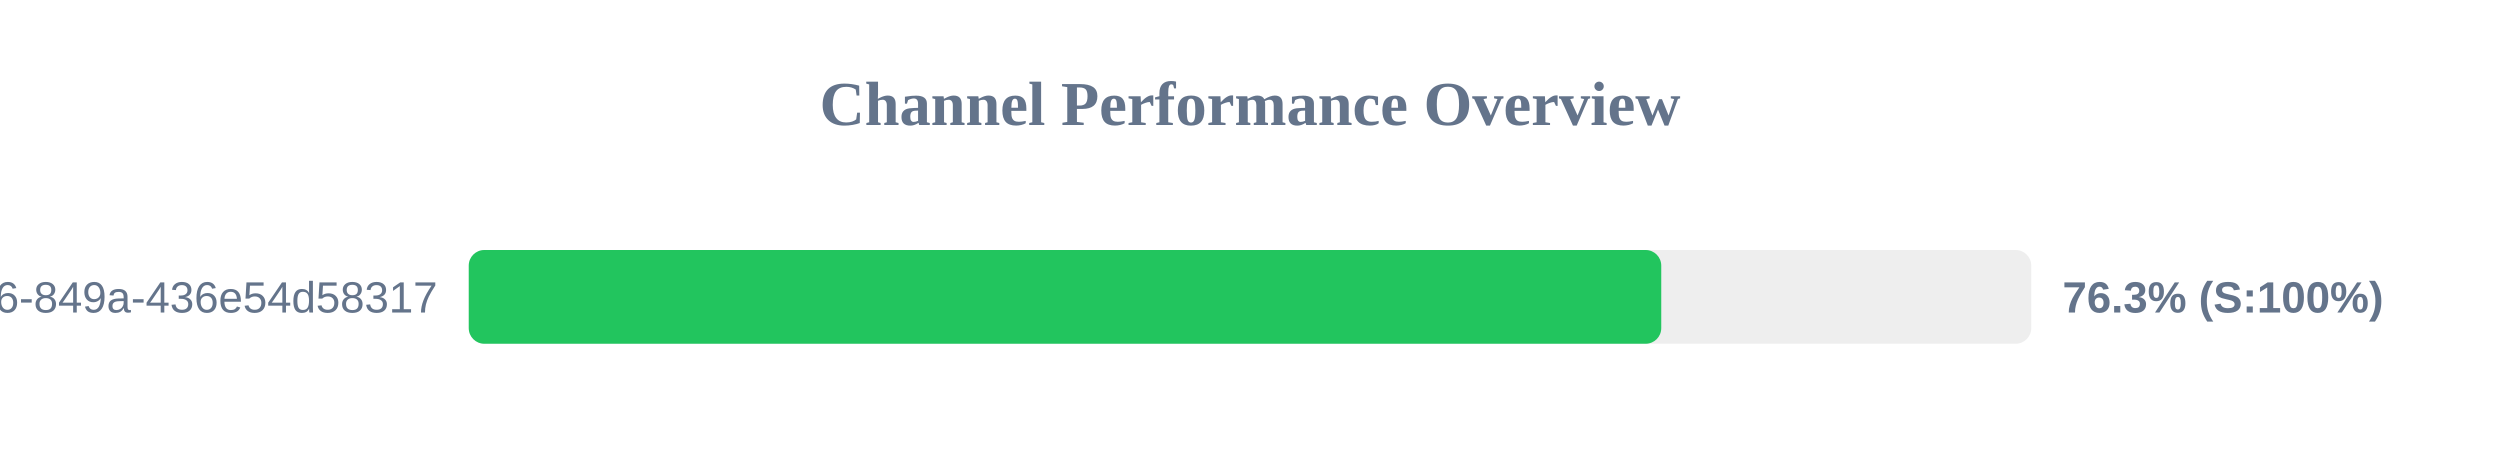
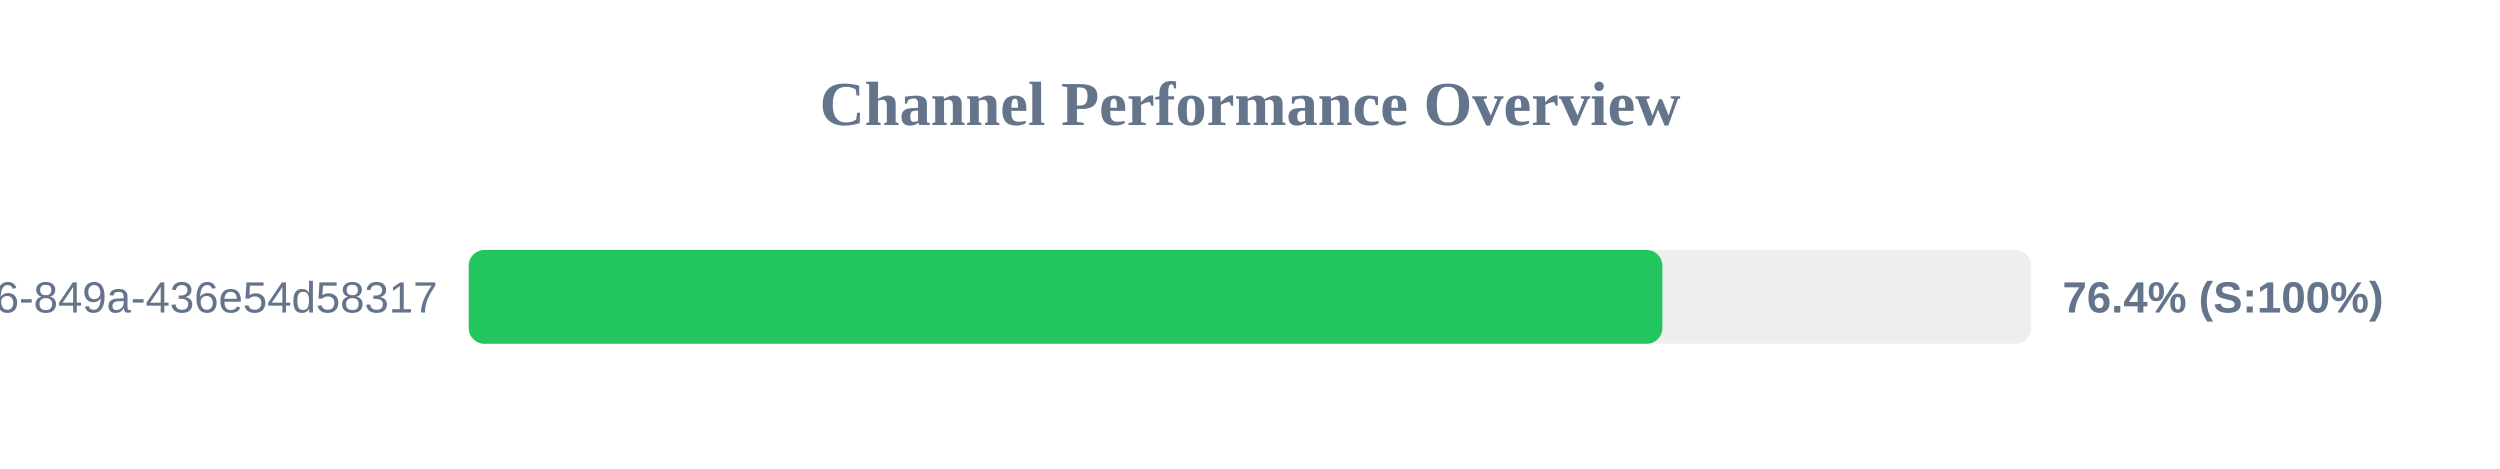
<svg xmlns="http://www.w3.org/2000/svg" width="800" height="150" version="1.1">
  <style>
        .row { font: 14px Arial; fill: #64748b; }
        .score { font: bold 14px Arial; fill: #64748b; }
    </style>
  <text x="400" y="40" text-anchor="middle" font-size="20px" font-weight="bold" fill="#64748b">Channel Performance Overview</text>
  <rect x="150" y="80" width="500" height="30" fill="#eee" rx="5" />
-   <rect x="150" y="80" width="381.6" height="30" fill="#22c55e" rx="5" />
+   <rect x="150" y="80" width="381.95" height="30" fill="#22c55e" rx="5" />
  <text x="140" y="100" text-anchor="end" class="row">?uuid=29fbd51f-03c8-4d76-849a-436e54d58317</text>
-   <text x="660" y="100" text-anchor="start" class="score">76.3% (S:100%)</text>
+   <text x="660" y="100" text-anchor="start" class="score">76.4% (S:100%)</text>
</svg>
